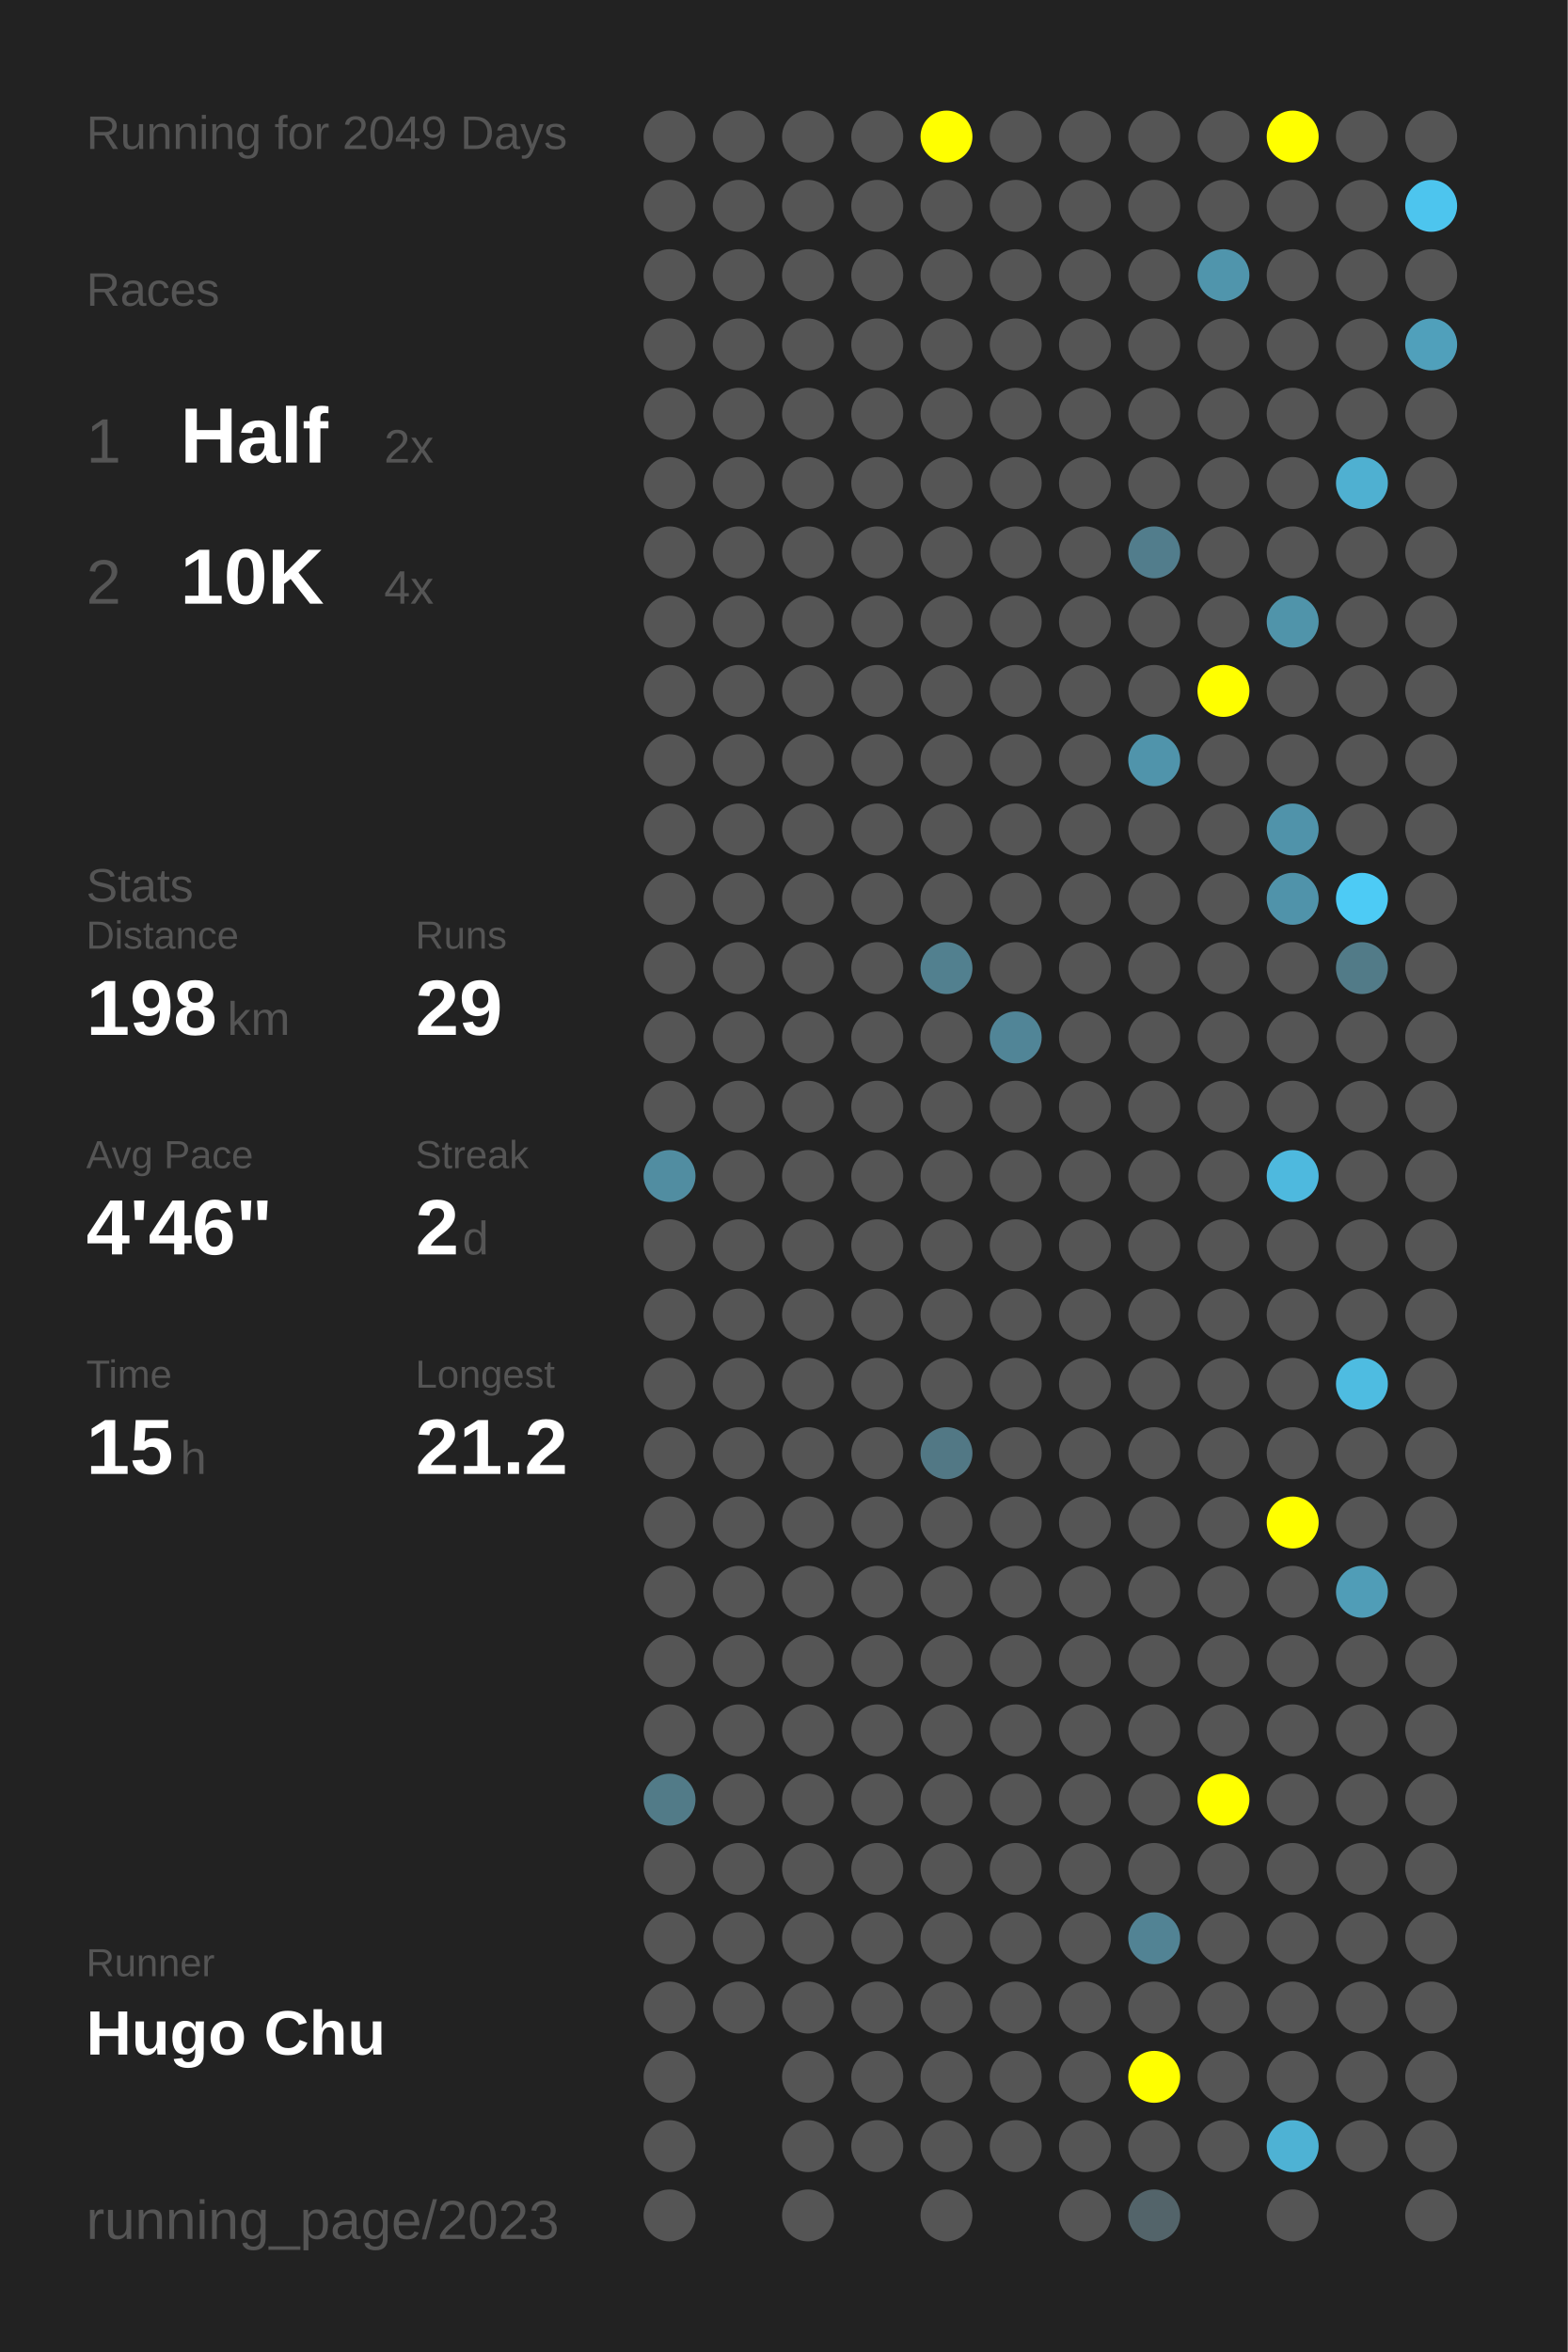
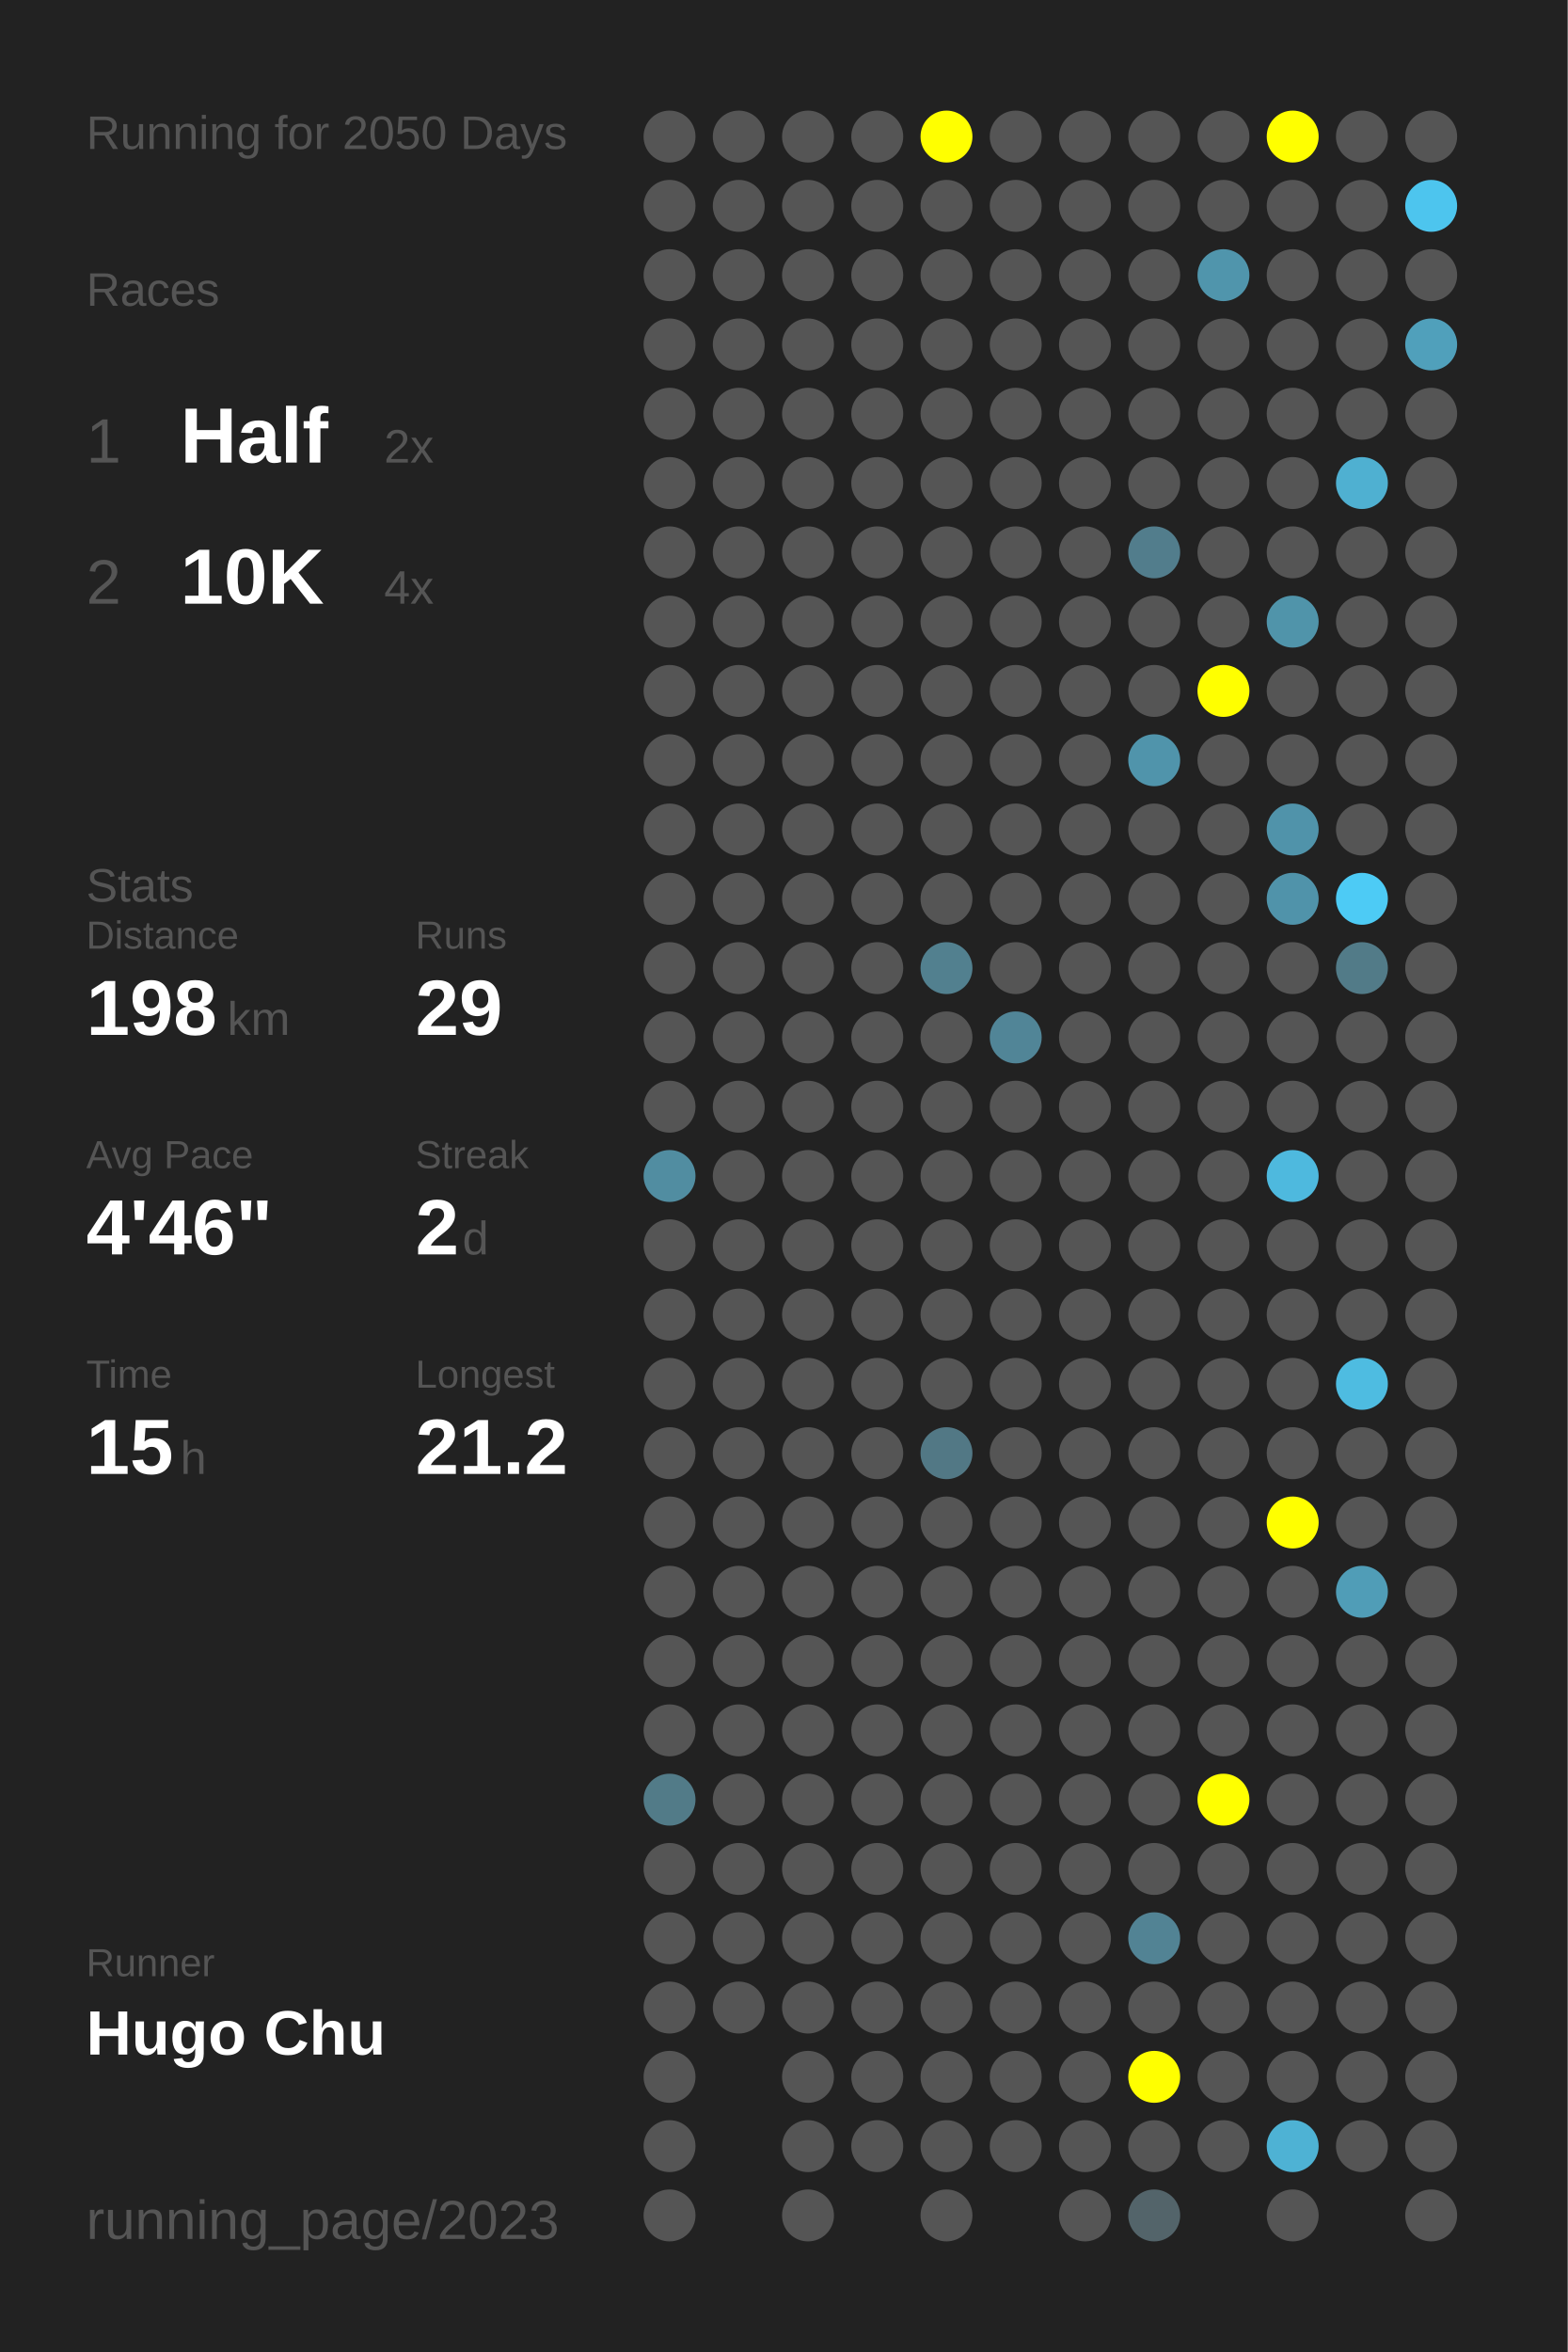
<svg xmlns="http://www.w3.org/2000/svg" baseProfile="full" height="300mm" version="1.1" viewBox="0,0,200,300" width="200mm">
  <defs />
  <rect fill="#222222" height="300" width="200" x="0" y="0" />
-   <text fill="#555555" style="font-size:6px; font-family:Arial;" x="11" y="19">Running for 2049 Days</text>
+   <text fill="#555555" style="font-size:6px; font-family:Arial;" x="11" y="19">Running for 2050 Days</text>
  <text fill="#555555" style="font-size:6px; font-family:Arial;" x="11" y="39">Races</text>
  <text fill="#555555" style="font-size:8px; font-family:Arial;" x="11" y="59">1</text>
  <text fill="#FFFFFF" style="font-size:10px; font-family:Arial; font-weight:bold;" x="23" y="59">Half</text>
  <text fill="#555555" style="font-size:6px; font-family:Arial;" x="49" y="59">2x</text>
  <text fill="#555555" style="font-size:8px; font-family:Arial;" x="11" y="77">2</text>
  <text fill="#FFFFFF" style="font-size:10px; font-family:Arial; font-weight:bold;" x="23" y="77">10K</text>
  <text fill="#555555" style="font-size:6px; font-family:Arial;" x="49" y="77">4x</text>
  <text fill="#555555" style="font-size:6px; font-family:Arial;" x="11" y="115">Stats</text>
  <text fill="#555555" style="font-size:5px; font-family:Arial;" x="11" y="121">Distance</text>
  <text fill="#FFFFFF" style="font-size:10px; font-family:Arial; font-weight:bold;" x="11" y="132">198</text>
  <text fill="#555555" style="font-size:6px; font-family:Arial;" x="29" y="132">km</text>
  <text fill="#555555" style="font-size:5px; font-family:Arial;" x="53" y="121">Runs</text>
  <text fill="#FFFFFF" style="font-size:10px; font-family:Arial; font-weight:bold;" x="53" y="132">29</text>
  <text fill="#555555" style="font-size:5px; font-family:Arial;" x="11" y="149">Avg Pace</text>
  <text fill="#FFFFFF" style="font-size:10px; font-family:Arial; font-weight:bold;" x="11" y="160">4'46"</text>
  <text fill="#555555" style="font-size:5px; font-family:Arial;" x="53" y="149">Streak</text>
  <text fill="#FFFFFF" style="font-size:10px; font-family:Arial; font-weight:bold;" x="53" y="160">2</text>
  <text fill="#555555" style="font-size:6px; font-family:Arial;" x="59" y="160">d</text>
  <text fill="#555555" style="font-size:5px; font-family:Arial;" x="11" y="177">Time</text>
  <text fill="#FFFFFF" style="font-size:10px; font-family:Arial; font-weight:bold;" x="11" y="188">15</text>
  <text fill="#555555" style="font-size:6px; font-family:Arial;" x="23" y="188">h</text>
  <text fill="#555555" style="font-size:5px; font-family:Arial;" x="53" y="177">Longest</text>
  <text fill="#FFFFFF" style="font-size:10px; font-family:Arial; font-weight:bold;" x="53" y="188">21.2</text>
  <text fill="#555555" style="font-size:5px; font-family:Arial;" x="11" y="252.065">Runner</text>
  <text fill="#FFFFFF" style="font-size:8px; font-family:Arial; font-weight:bold;" x="11" y="262.065">Hugo Chu</text>
  <text fill="#555555" style="font-size:7px; font-family:Arial;" x="11" y="285.581">running_page/2023</text>
  <circle cx="85.417" cy="17.419" fill="#555555" r="3.312" />
  <circle cx="85.417" cy="26.258" fill="#555555" r="3.312" />
  <circle cx="85.417" cy="35.097" fill="#555555" r="3.312" />
  <circle cx="85.417" cy="43.935" fill="#555555" r="3.312" />
  <circle cx="85.417" cy="52.774" fill="#555555" r="3.312" />
  <circle cx="85.417" cy="61.613" fill="#555555" r="3.312" />
  <circle cx="85.417" cy="70.452" fill="#555555" r="3.312" />
  <circle cx="85.417" cy="79.29" fill="#555555" r="3.312" />
  <circle cx="85.417" cy="88.129" fill="#555555" r="3.312" />
  <circle cx="85.417" cy="96.968" fill="#555555" r="3.312" />
  <circle cx="85.417" cy="105.806" fill="#555555" r="3.312" />
  <circle cx="85.417" cy="114.645" fill="#555555" r="3.312" />
  <circle cx="85.417" cy="123.484" fill="#555555" r="3.312" />
  <circle cx="85.417" cy="132.323" fill="#555555" r="3.312" />
  <circle cx="85.417" cy="141.161" fill="#555555" r="3.312" />
  <circle cx="85.417" cy="150" fill="#518da1" r="3.312" />
  <circle cx="85.417" cy="158.839" fill="#555555" r="3.312" />
  <circle cx="85.417" cy="167.677" fill="#555555" r="3.312" />
  <circle cx="85.417" cy="176.516" fill="#555555" r="3.312" />
  <circle cx="85.417" cy="185.355" fill="#555555" r="3.312" />
  <circle cx="85.417" cy="194.194" fill="#555555" r="3.312" />
  <circle cx="85.417" cy="203.032" fill="#555555" r="3.312" />
  <circle cx="85.417" cy="211.871" fill="#555555" r="3.312" />
  <circle cx="85.417" cy="220.71" fill="#555555" r="3.312" />
  <circle cx="85.417" cy="229.548" fill="#527b88" r="3.312" />
  <circle cx="85.417" cy="238.387" fill="#555555" r="3.312" />
  <circle cx="85.417" cy="247.226" fill="#555555" r="3.312" />
  <circle cx="85.417" cy="256.065" fill="#555555" r="3.312" />
  <circle cx="85.417" cy="264.903" fill="#555555" r="3.312" />
  <circle cx="85.417" cy="273.742" fill="#555555" r="3.312" />
  <circle cx="85.417" cy="282.581" fill="#555555" r="3.312" />
  <circle cx="94.25" cy="17.419" fill="#555555" r="3.312" />
  <circle cx="94.25" cy="26.258" fill="#555555" r="3.312" />
  <circle cx="94.25" cy="35.097" fill="#555555" r="3.312" />
  <circle cx="94.25" cy="43.935" fill="#555555" r="3.312" />
  <circle cx="94.25" cy="52.774" fill="#555555" r="3.312" />
  <circle cx="94.25" cy="61.613" fill="#555555" r="3.312" />
  <circle cx="94.25" cy="70.452" fill="#555555" r="3.312" />
  <circle cx="94.25" cy="79.29" fill="#555555" r="3.312" />
  <circle cx="94.25" cy="88.129" fill="#555555" r="3.312" />
  <circle cx="94.25" cy="96.968" fill="#555555" r="3.312" />
  <circle cx="94.25" cy="105.806" fill="#555555" r="3.312" />
  <circle cx="94.25" cy="114.645" fill="#555555" r="3.312" />
  <circle cx="94.25" cy="123.484" fill="#555555" r="3.312" />
  <circle cx="94.25" cy="132.323" fill="#555555" r="3.312" />
  <circle cx="94.25" cy="141.161" fill="#555555" r="3.312" />
  <circle cx="94.25" cy="150" fill="#555555" r="3.312" />
  <circle cx="94.25" cy="158.839" fill="#555555" r="3.312" />
  <circle cx="94.25" cy="167.677" fill="#555555" r="3.312" />
  <circle cx="94.25" cy="176.516" fill="#555555" r="3.312" />
  <circle cx="94.25" cy="185.355" fill="#555555" r="3.312" />
  <circle cx="94.25" cy="194.194" fill="#555555" r="3.312" />
  <circle cx="94.25" cy="203.032" fill="#555555" r="3.312" />
  <circle cx="94.25" cy="211.871" fill="#555555" r="3.312" />
  <circle cx="94.25" cy="220.71" fill="#555555" r="3.312" />
  <circle cx="94.25" cy="229.548" fill="#555555" r="3.312" />
  <circle cx="94.25" cy="238.387" fill="#555555" r="3.312" />
  <circle cx="94.25" cy="247.226" fill="#555555" r="3.312" />
  <circle cx="94.25" cy="256.065" fill="#555555" r="3.312" />
  <circle cx="103.083" cy="17.419" fill="#555555" r="3.312" />
  <circle cx="103.083" cy="26.258" fill="#555555" r="3.312" />
  <circle cx="103.083" cy="35.097" fill="#555555" r="3.312" />
  <circle cx="103.083" cy="43.935" fill="#555555" r="3.312" />
  <circle cx="103.083" cy="52.774" fill="#555555" r="3.312" />
  <circle cx="103.083" cy="61.613" fill="#555555" r="3.312" />
  <circle cx="103.083" cy="70.452" fill="#555555" r="3.312" />
  <circle cx="103.083" cy="79.29" fill="#555555" r="3.312" />
  <circle cx="103.083" cy="88.129" fill="#555555" r="3.312" />
  <circle cx="103.083" cy="96.968" fill="#555555" r="3.312" />
  <circle cx="103.083" cy="105.806" fill="#555555" r="3.312" />
  <circle cx="103.083" cy="114.645" fill="#555555" r="3.312" />
  <circle cx="103.083" cy="123.484" fill="#555555" r="3.312" />
  <circle cx="103.083" cy="132.323" fill="#555555" r="3.312" />
  <circle cx="103.083" cy="141.161" fill="#555555" r="3.312" />
  <circle cx="103.083" cy="150" fill="#555555" r="3.312" />
  <circle cx="103.083" cy="158.839" fill="#555555" r="3.312" />
  <circle cx="103.083" cy="167.677" fill="#555555" r="3.312" />
  <circle cx="103.083" cy="176.516" fill="#555555" r="3.312" />
  <circle cx="103.083" cy="185.355" fill="#555555" r="3.312" />
  <circle cx="103.083" cy="194.194" fill="#555555" r="3.312" />
  <circle cx="103.083" cy="203.032" fill="#555555" r="3.312" />
  <circle cx="103.083" cy="211.871" fill="#555555" r="3.312" />
  <circle cx="103.083" cy="220.71" fill="#555555" r="3.312" />
  <circle cx="103.083" cy="229.548" fill="#555555" r="3.312" />
  <circle cx="103.083" cy="238.387" fill="#555555" r="3.312" />
  <circle cx="103.083" cy="247.226" fill="#555555" r="3.312" />
  <circle cx="103.083" cy="256.065" fill="#555555" r="3.312" />
  <circle cx="103.083" cy="264.903" fill="#555555" r="3.312" />
  <circle cx="103.083" cy="273.742" fill="#555555" r="3.312" />
  <circle cx="103.083" cy="282.581" fill="#555555" r="3.312" />
  <circle cx="111.917" cy="17.419" fill="#555555" r="3.312" />
  <circle cx="111.917" cy="26.258" fill="#555555" r="3.312" />
  <circle cx="111.917" cy="35.097" fill="#555555" r="3.312" />
  <circle cx="111.917" cy="43.935" fill="#555555" r="3.312" />
  <circle cx="111.917" cy="52.774" fill="#555555" r="3.312" />
  <circle cx="111.917" cy="61.613" fill="#555555" r="3.312" />
  <circle cx="111.917" cy="70.452" fill="#555555" r="3.312" />
  <circle cx="111.917" cy="79.29" fill="#555555" r="3.312" />
  <circle cx="111.917" cy="88.129" fill="#555555" r="3.312" />
  <circle cx="111.917" cy="96.968" fill="#555555" r="3.312" />
  <circle cx="111.917" cy="105.806" fill="#555555" r="3.312" />
  <circle cx="111.917" cy="114.645" fill="#555555" r="3.312" />
  <circle cx="111.917" cy="123.484" fill="#555555" r="3.312" />
  <circle cx="111.917" cy="132.323" fill="#555555" r="3.312" />
  <circle cx="111.917" cy="141.161" fill="#555555" r="3.312" />
  <circle cx="111.917" cy="150" fill="#555555" r="3.312" />
  <circle cx="111.917" cy="158.839" fill="#555555" r="3.312" />
  <circle cx="111.917" cy="167.677" fill="#555555" r="3.312" />
  <circle cx="111.917" cy="176.516" fill="#555555" r="3.312" />
  <circle cx="111.917" cy="185.355" fill="#555555" r="3.312" />
  <circle cx="111.917" cy="194.194" fill="#555555" r="3.312" />
  <circle cx="111.917" cy="203.032" fill="#555555" r="3.312" />
  <circle cx="111.917" cy="211.871" fill="#555555" r="3.312" />
  <circle cx="111.917" cy="220.71" fill="#555555" r="3.312" />
  <circle cx="111.917" cy="229.548" fill="#555555" r="3.312" />
  <circle cx="111.917" cy="238.387" fill="#555555" r="3.312" />
  <circle cx="111.917" cy="247.226" fill="#555555" r="3.312" />
  <circle cx="111.917" cy="256.065" fill="#555555" r="3.312" />
  <circle cx="111.917" cy="264.903" fill="#555555" r="3.312" />
  <circle cx="111.917" cy="273.742" fill="#555555" r="3.312" />
  <circle cx="120.75" cy="17.419" fill="#FFFF00" r="3.312" />
  <circle cx="120.75" cy="26.258" fill="#555555" r="3.312" />
  <circle cx="120.75" cy="35.097" fill="#555555" r="3.312" />
  <circle cx="120.75" cy="43.935" fill="#555555" r="3.312" />
  <circle cx="120.75" cy="52.774" fill="#555555" r="3.312" />
  <circle cx="120.75" cy="61.613" fill="#555555" r="3.312" />
  <circle cx="120.75" cy="70.452" fill="#555555" r="3.312" />
  <circle cx="120.75" cy="79.29" fill="#555555" r="3.312" />
  <circle cx="120.75" cy="88.129" fill="#555555" r="3.312" />
  <circle cx="120.75" cy="96.968" fill="#555555" r="3.312" />
  <circle cx="120.75" cy="105.806" fill="#555555" r="3.312" />
  <circle cx="120.75" cy="114.645" fill="#555555" r="3.312" />
  <circle cx="120.75" cy="123.484" fill="#52808f" r="3.312" />
  <circle cx="120.75" cy="132.323" fill="#555555" r="3.312" />
  <circle cx="120.75" cy="141.161" fill="#555555" r="3.312" />
  <circle cx="120.75" cy="150" fill="#555555" r="3.312" />
  <circle cx="120.75" cy="158.839" fill="#555555" r="3.312" />
  <circle cx="120.75" cy="167.677" fill="#555555" r="3.312" />
  <circle cx="120.75" cy="176.516" fill="#555555" r="3.312" />
  <circle cx="120.75" cy="185.355" fill="#527885" r="3.312" />
  <circle cx="120.75" cy="194.194" fill="#555555" r="3.312" />
  <circle cx="120.75" cy="203.032" fill="#555555" r="3.312" />
  <circle cx="120.75" cy="211.871" fill="#555555" r="3.312" />
  <circle cx="120.75" cy="220.71" fill="#555555" r="3.312" />
  <circle cx="120.75" cy="229.548" fill="#555555" r="3.312" />
  <circle cx="120.75" cy="238.387" fill="#555555" r="3.312" />
  <circle cx="120.75" cy="247.226" fill="#555555" r="3.312" />
  <circle cx="120.75" cy="256.065" fill="#555555" r="3.312" />
  <circle cx="120.75" cy="264.903" fill="#555555" r="3.312" />
  <circle cx="120.75" cy="273.742" fill="#555555" r="3.312" />
  <circle cx="120.75" cy="282.581" fill="#555555" r="3.312" />
  <circle cx="129.583" cy="17.419" fill="#555555" r="3.312" />
  <circle cx="129.583" cy="26.258" fill="#555555" r="3.312" />
  <circle cx="129.583" cy="35.097" fill="#555555" r="3.312" />
  <circle cx="129.583" cy="43.935" fill="#555555" r="3.312" />
  <circle cx="129.583" cy="52.774" fill="#555555" r="3.312" />
  <circle cx="129.583" cy="61.613" fill="#555555" r="3.312" />
  <circle cx="129.583" cy="70.452" fill="#555555" r="3.312" />
  <circle cx="129.583" cy="79.29" fill="#555555" r="3.312" />
  <circle cx="129.583" cy="88.129" fill="#555555" r="3.312" />
  <circle cx="129.583" cy="96.968" fill="#555555" r="3.312" />
  <circle cx="129.583" cy="105.806" fill="#555555" r="3.312" />
  <circle cx="129.583" cy="114.645" fill="#555555" r="3.312" />
  <circle cx="129.583" cy="123.484" fill="#555555" r="3.312" />
  <circle cx="129.583" cy="132.323" fill="#518597" r="3.312" />
  <circle cx="129.583" cy="141.161" fill="#555555" r="3.312" />
  <circle cx="129.583" cy="150" fill="#555555" r="3.312" />
  <circle cx="129.583" cy="158.839" fill="#555555" r="3.312" />
  <circle cx="129.583" cy="167.677" fill="#555555" r="3.312" />
  <circle cx="129.583" cy="176.516" fill="#555555" r="3.312" />
  <circle cx="129.583" cy="185.355" fill="#555555" r="3.312" />
  <circle cx="129.583" cy="194.194" fill="#555555" r="3.312" />
  <circle cx="129.583" cy="203.032" fill="#555555" r="3.312" />
  <circle cx="129.583" cy="211.871" fill="#555555" r="3.312" />
  <circle cx="129.583" cy="220.71" fill="#555555" r="3.312" />
  <circle cx="129.583" cy="229.548" fill="#555555" r="3.312" />
  <circle cx="129.583" cy="238.387" fill="#555555" r="3.312" />
  <circle cx="129.583" cy="247.226" fill="#555555" r="3.312" />
  <circle cx="129.583" cy="256.065" fill="#555555" r="3.312" />
  <circle cx="129.583" cy="264.903" fill="#555555" r="3.312" />
  <circle cx="129.583" cy="273.742" fill="#555555" r="3.312" />
  <circle cx="138.417" cy="17.419" fill="#555555" r="3.312" />
  <circle cx="138.417" cy="26.258" fill="#555555" r="3.312" />
  <circle cx="138.417" cy="35.097" fill="#555555" r="3.312" />
  <circle cx="138.417" cy="43.935" fill="#555555" r="3.312" />
  <circle cx="138.417" cy="52.774" fill="#555555" r="3.312" />
  <circle cx="138.417" cy="61.613" fill="#555555" r="3.312" />
  <circle cx="138.417" cy="70.452" fill="#555555" r="3.312" />
  <circle cx="138.417" cy="79.29" fill="#555555" r="3.312" />
  <circle cx="138.417" cy="88.129" fill="#555555" r="3.312" />
  <circle cx="138.417" cy="96.968" fill="#555555" r="3.312" />
  <circle cx="138.417" cy="105.806" fill="#555555" r="3.312" />
  <circle cx="138.417" cy="114.645" fill="#555555" r="3.312" />
  <circle cx="138.417" cy="123.484" fill="#555555" r="3.312" />
  <circle cx="138.417" cy="132.323" fill="#555555" r="3.312" />
  <circle cx="138.417" cy="141.161" fill="#555555" r="3.312" />
  <circle cx="138.417" cy="150" fill="#555555" r="3.312" />
  <circle cx="138.417" cy="158.839" fill="#555555" r="3.312" />
  <circle cx="138.417" cy="167.677" fill="#555555" r="3.312" />
  <circle cx="138.417" cy="176.516" fill="#555555" r="3.312" />
  <circle cx="138.417" cy="185.355" fill="#555555" r="3.312" />
  <circle cx="138.417" cy="194.194" fill="#555555" r="3.312" />
  <circle cx="138.417" cy="203.032" fill="#555555" r="3.312" />
  <circle cx="138.417" cy="211.871" fill="#555555" r="3.312" />
  <circle cx="138.417" cy="220.71" fill="#555555" r="3.312" />
  <circle cx="138.417" cy="229.548" fill="#555555" r="3.312" />
  <circle cx="138.417" cy="238.387" fill="#555555" r="3.312" />
  <circle cx="138.417" cy="247.226" fill="#555555" r="3.312" />
  <circle cx="138.417" cy="256.065" fill="#555555" r="3.312" />
  <circle cx="138.417" cy="264.903" fill="#555555" r="3.312" />
  <circle cx="138.417" cy="273.742" fill="#555555" r="3.312" />
  <circle cx="138.417" cy="282.581" fill="#555555" r="3.312" />
  <circle cx="147.25" cy="17.419" fill="#555555" r="3.312" />
  <circle cx="147.25" cy="26.258" fill="#555555" r="3.312" />
  <circle cx="147.25" cy="35.097" fill="#555555" r="3.312" />
  <circle cx="147.25" cy="43.935" fill="#555555" r="3.312" />
  <circle cx="147.25" cy="52.774" fill="#555555" r="3.312" />
  <circle cx="147.25" cy="61.613" fill="#555555" r="3.312" />
  <circle cx="147.25" cy="70.452" fill="#527d8c" r="3.312" />
  <circle cx="147.25" cy="79.29" fill="#555555" r="3.312" />
  <circle cx="147.25" cy="88.129" fill="#555555" r="3.312" />
  <circle cx="147.25" cy="96.968" fill="#5094ab" r="3.312" />
  <circle cx="147.25" cy="105.806" fill="#555555" r="3.312" />
  <circle cx="147.25" cy="114.645" fill="#555555" r="3.312" />
  <circle cx="147.25" cy="123.484" fill="#555555" r="3.312" />
  <circle cx="147.25" cy="132.323" fill="#555555" r="3.312" />
  <circle cx="147.25" cy="141.161" fill="#555555" r="3.312" />
  <circle cx="147.25" cy="150" fill="#555555" r="3.312" />
  <circle cx="147.25" cy="158.839" fill="#555555" r="3.312" />
  <circle cx="147.25" cy="167.677" fill="#555555" r="3.312" />
  <circle cx="147.25" cy="176.516" fill="#555555" r="3.312" />
  <circle cx="147.25" cy="185.355" fill="#555555" r="3.312" />
  <circle cx="147.25" cy="194.194" fill="#555555" r="3.312" />
  <circle cx="147.25" cy="203.032" fill="#555555" r="3.312" />
  <circle cx="147.25" cy="211.871" fill="#555555" r="3.312" />
  <circle cx="147.25" cy="220.71" fill="#555555" r="3.312" />
  <circle cx="147.25" cy="229.548" fill="#555555" r="3.312" />
  <circle cx="147.25" cy="238.387" fill="#555555" r="3.312" />
  <circle cx="147.25" cy="247.226" fill="#528394" r="3.312" />
  <circle cx="147.25" cy="256.065" fill="#555555" r="3.312" />
  <circle cx="147.25" cy="264.903" fill="#FFFF00" r="3.312" />
  <circle cx="147.25" cy="273.742" fill="#555555" r="3.312" />
  <circle cx="147.25" cy="282.581" fill="#53646a" r="3.312" />
  <circle cx="156.083" cy="17.419" fill="#555555" r="3.312" />
  <circle cx="156.083" cy="26.258" fill="#555555" r="3.312" />
  <circle cx="156.083" cy="35.097" fill="#5095ac" r="3.312" />
  <circle cx="156.083" cy="43.935" fill="#555555" r="3.312" />
  <circle cx="156.083" cy="52.774" fill="#555555" r="3.312" />
  <circle cx="156.083" cy="61.613" fill="#555555" r="3.312" />
  <circle cx="156.083" cy="70.452" fill="#555555" r="3.312" />
  <circle cx="156.083" cy="79.29" fill="#555555" r="3.312" />
  <circle cx="156.083" cy="88.129" fill="#FFFF00" r="3.312" />
  <circle cx="156.083" cy="96.968" fill="#555555" r="3.312" />
  <circle cx="156.083" cy="105.806" fill="#555555" r="3.312" />
  <circle cx="156.083" cy="114.645" fill="#555555" r="3.312" />
  <circle cx="156.083" cy="123.484" fill="#555555" r="3.312" />
  <circle cx="156.083" cy="132.323" fill="#555555" r="3.312" />
  <circle cx="156.083" cy="141.161" fill="#555555" r="3.312" />
  <circle cx="156.083" cy="150" fill="#555555" r="3.312" />
  <circle cx="156.083" cy="158.839" fill="#555555" r="3.312" />
  <circle cx="156.083" cy="167.677" fill="#555555" r="3.312" />
  <circle cx="156.083" cy="176.516" fill="#555555" r="3.312" />
  <circle cx="156.083" cy="185.355" fill="#555555" r="3.312" />
  <circle cx="156.083" cy="194.194" fill="#555555" r="3.312" />
  <circle cx="156.083" cy="203.032" fill="#555555" r="3.312" />
  <circle cx="156.083" cy="211.871" fill="#555555" r="3.312" />
  <circle cx="156.083" cy="220.71" fill="#555555" r="3.312" />
  <circle cx="156.083" cy="229.548" fill="#FFFF00" r="3.312" />
  <circle cx="156.083" cy="238.387" fill="#555555" r="3.312" />
  <circle cx="156.083" cy="247.226" fill="#555555" r="3.312" />
  <circle cx="156.083" cy="256.065" fill="#555555" r="3.312" />
  <circle cx="156.083" cy="264.903" fill="#555555" r="3.312" />
  <circle cx="156.083" cy="273.742" fill="#555555" r="3.312" />
  <circle cx="164.917" cy="17.419" fill="#FFFF00" r="3.312" />
  <circle cx="164.917" cy="26.258" fill="#555555" r="3.312" />
  <circle cx="164.917" cy="35.097" fill="#555555" r="3.312" />
  <circle cx="164.917" cy="43.935" fill="#555555" r="3.312" />
  <circle cx="164.917" cy="52.774" fill="#555555" r="3.312" />
  <circle cx="164.917" cy="61.613" fill="#555555" r="3.312" />
  <circle cx="164.917" cy="70.452" fill="#555555" r="3.312" />
  <circle cx="164.917" cy="79.29" fill="#5094aa" r="3.312" />
  <circle cx="164.917" cy="88.129" fill="#555555" r="3.312" />
  <circle cx="164.917" cy="96.968" fill="#555555" r="3.312" />
  <circle cx="164.917" cy="105.806" fill="#5093aa" r="3.312" />
  <circle cx="164.917" cy="114.645" fill="#5093aa" r="3.312" />
  <circle cx="164.917" cy="123.484" fill="#555555" r="3.312" />
  <circle cx="164.917" cy="132.323" fill="#555555" r="3.312" />
  <circle cx="164.917" cy="141.161" fill="#555555" r="3.312" />
  <circle cx="164.917" cy="150" fill="#4eb9de" r="3.312" />
  <circle cx="164.917" cy="158.839" fill="#555555" r="3.312" />
  <circle cx="164.917" cy="167.677" fill="#555555" r="3.312" />
  <circle cx="164.917" cy="176.516" fill="#555555" r="3.312" />
  <circle cx="164.917" cy="185.355" fill="#555555" r="3.312" />
  <circle cx="164.917" cy="194.194" fill="#FFFF00" r="3.312" />
  <circle cx="164.917" cy="203.032" fill="#555555" r="3.312" />
  <circle cx="164.917" cy="211.871" fill="#555555" r="3.312" />
  <circle cx="164.917" cy="220.71" fill="#555555" r="3.312" />
  <circle cx="164.917" cy="229.548" fill="#555555" r="3.312" />
  <circle cx="164.917" cy="238.387" fill="#555555" r="3.312" />
  <circle cx="164.917" cy="247.226" fill="#555555" r="3.312" />
  <circle cx="164.917" cy="256.065" fill="#555555" r="3.312" />
  <circle cx="164.917" cy="264.903" fill="#555555" r="3.312" />
  <circle cx="164.917" cy="273.742" fill="#4eb2d4" r="3.312" />
  <circle cx="164.917" cy="282.581" fill="#555555" r="3.312" />
  <circle cx="173.75" cy="17.419" fill="#555555" r="3.312" />
  <circle cx="173.75" cy="26.258" fill="#555555" r="3.312" />
  <circle cx="173.75" cy="35.097" fill="#555555" r="3.312" />
  <circle cx="173.75" cy="43.935" fill="#555555" r="3.312" />
  <circle cx="173.75" cy="52.774" fill="#555555" r="3.312" />
  <circle cx="173.75" cy="61.613" fill="#4fb0d1" r="3.312" />
  <circle cx="173.75" cy="70.452" fill="#555555" r="3.312" />
  <circle cx="173.75" cy="79.29" fill="#555555" r="3.312" />
  <circle cx="173.75" cy="88.129" fill="#555555" r="3.312" />
  <circle cx="173.75" cy="96.968" fill="#555555" r="3.312" />
  <circle cx="173.75" cy="105.806" fill="#555555" r="3.312" />
  <circle cx="173.75" cy="114.645" fill="#4dcbf5" r="3.312" />
  <circle cx="173.75" cy="123.484" fill="#527b88" r="3.312" />
  <circle cx="173.75" cy="132.323" fill="#555555" r="3.312" />
  <circle cx="173.75" cy="141.161" fill="#555555" r="3.312" />
  <circle cx="173.75" cy="150" fill="#555555" r="3.312" />
  <circle cx="173.75" cy="158.839" fill="#555555" r="3.312" />
  <circle cx="173.75" cy="167.677" fill="#555555" r="3.312" />
  <circle cx="173.75" cy="176.516" fill="#4ebce1" r="3.312" />
  <circle cx="173.75" cy="185.355" fill="#555555" r="3.312" />
  <circle cx="173.75" cy="194.194" fill="#555555" r="3.312" />
  <circle cx="173.75" cy="203.032" fill="#509db7" r="3.312" />
  <circle cx="173.75" cy="211.871" fill="#555555" r="3.312" />
  <circle cx="173.75" cy="220.71" fill="#555555" r="3.312" />
  <circle cx="173.75" cy="229.548" fill="#555555" r="3.312" />
  <circle cx="173.75" cy="238.387" fill="#555555" r="3.312" />
  <circle cx="173.75" cy="247.226" fill="#555555" r="3.312" />
  <circle cx="173.75" cy="256.065" fill="#555555" r="3.312" />
  <circle cx="173.75" cy="264.903" fill="#555555" r="3.312" />
  <circle cx="173.75" cy="273.742" fill="#555555" r="3.312" />
  <circle cx="182.583" cy="17.419" fill="#555555" r="3.312" />
  <circle cx="182.583" cy="26.258" fill="#4dc5ee" r="3.312" />
  <circle cx="182.583" cy="35.097" fill="#555555" r="3.312" />
  <circle cx="182.583" cy="43.935" fill="#50a0bb" r="3.312" />
  <circle cx="182.583" cy="52.774" fill="#555555" r="3.312" />
  <circle cx="182.583" cy="61.613" fill="#555555" r="3.312" />
  <circle cx="182.583" cy="70.452" fill="#555555" r="3.312" />
  <circle cx="182.583" cy="79.29" fill="#555555" r="3.312" />
  <circle cx="182.583" cy="88.129" fill="#555555" r="3.312" />
  <circle cx="182.583" cy="96.968" fill="#555555" r="3.312" />
  <circle cx="182.583" cy="105.806" fill="#555555" r="3.312" />
  <circle cx="182.583" cy="114.645" fill="#555555" r="3.312" />
  <circle cx="182.583" cy="123.484" fill="#555555" r="3.312" />
  <circle cx="182.583" cy="132.323" fill="#555555" r="3.312" />
  <circle cx="182.583" cy="141.161" fill="#555555" r="3.312" />
  <circle cx="182.583" cy="150" fill="#555555" r="3.312" />
  <circle cx="182.583" cy="158.839" fill="#555555" r="3.312" />
  <circle cx="182.583" cy="167.677" fill="#555555" r="3.312" />
  <circle cx="182.583" cy="176.516" fill="#555555" r="3.312" />
  <circle cx="182.583" cy="185.355" fill="#555555" r="3.312" />
  <circle cx="182.583" cy="194.194" fill="#555555" r="3.312" />
  <circle cx="182.583" cy="203.032" fill="#555555" r="3.312" />
  <circle cx="182.583" cy="211.871" fill="#555555" r="3.312" />
  <circle cx="182.583" cy="220.71" fill="#555555" r="3.312" />
  <circle cx="182.583" cy="229.548" fill="#555555" r="3.312" />
  <circle cx="182.583" cy="238.387" fill="#555555" r="3.312" />
  <circle cx="182.583" cy="247.226" fill="#555555" r="3.312" />
  <circle cx="182.583" cy="256.065" fill="#555555" r="3.312" />
  <circle cx="182.583" cy="264.903" fill="#555555" r="3.312" />
  <circle cx="182.583" cy="273.742" fill="#555555" r="3.312" />
  <circle cx="182.583" cy="282.581" fill="#555555" r="3.312" />
</svg>
